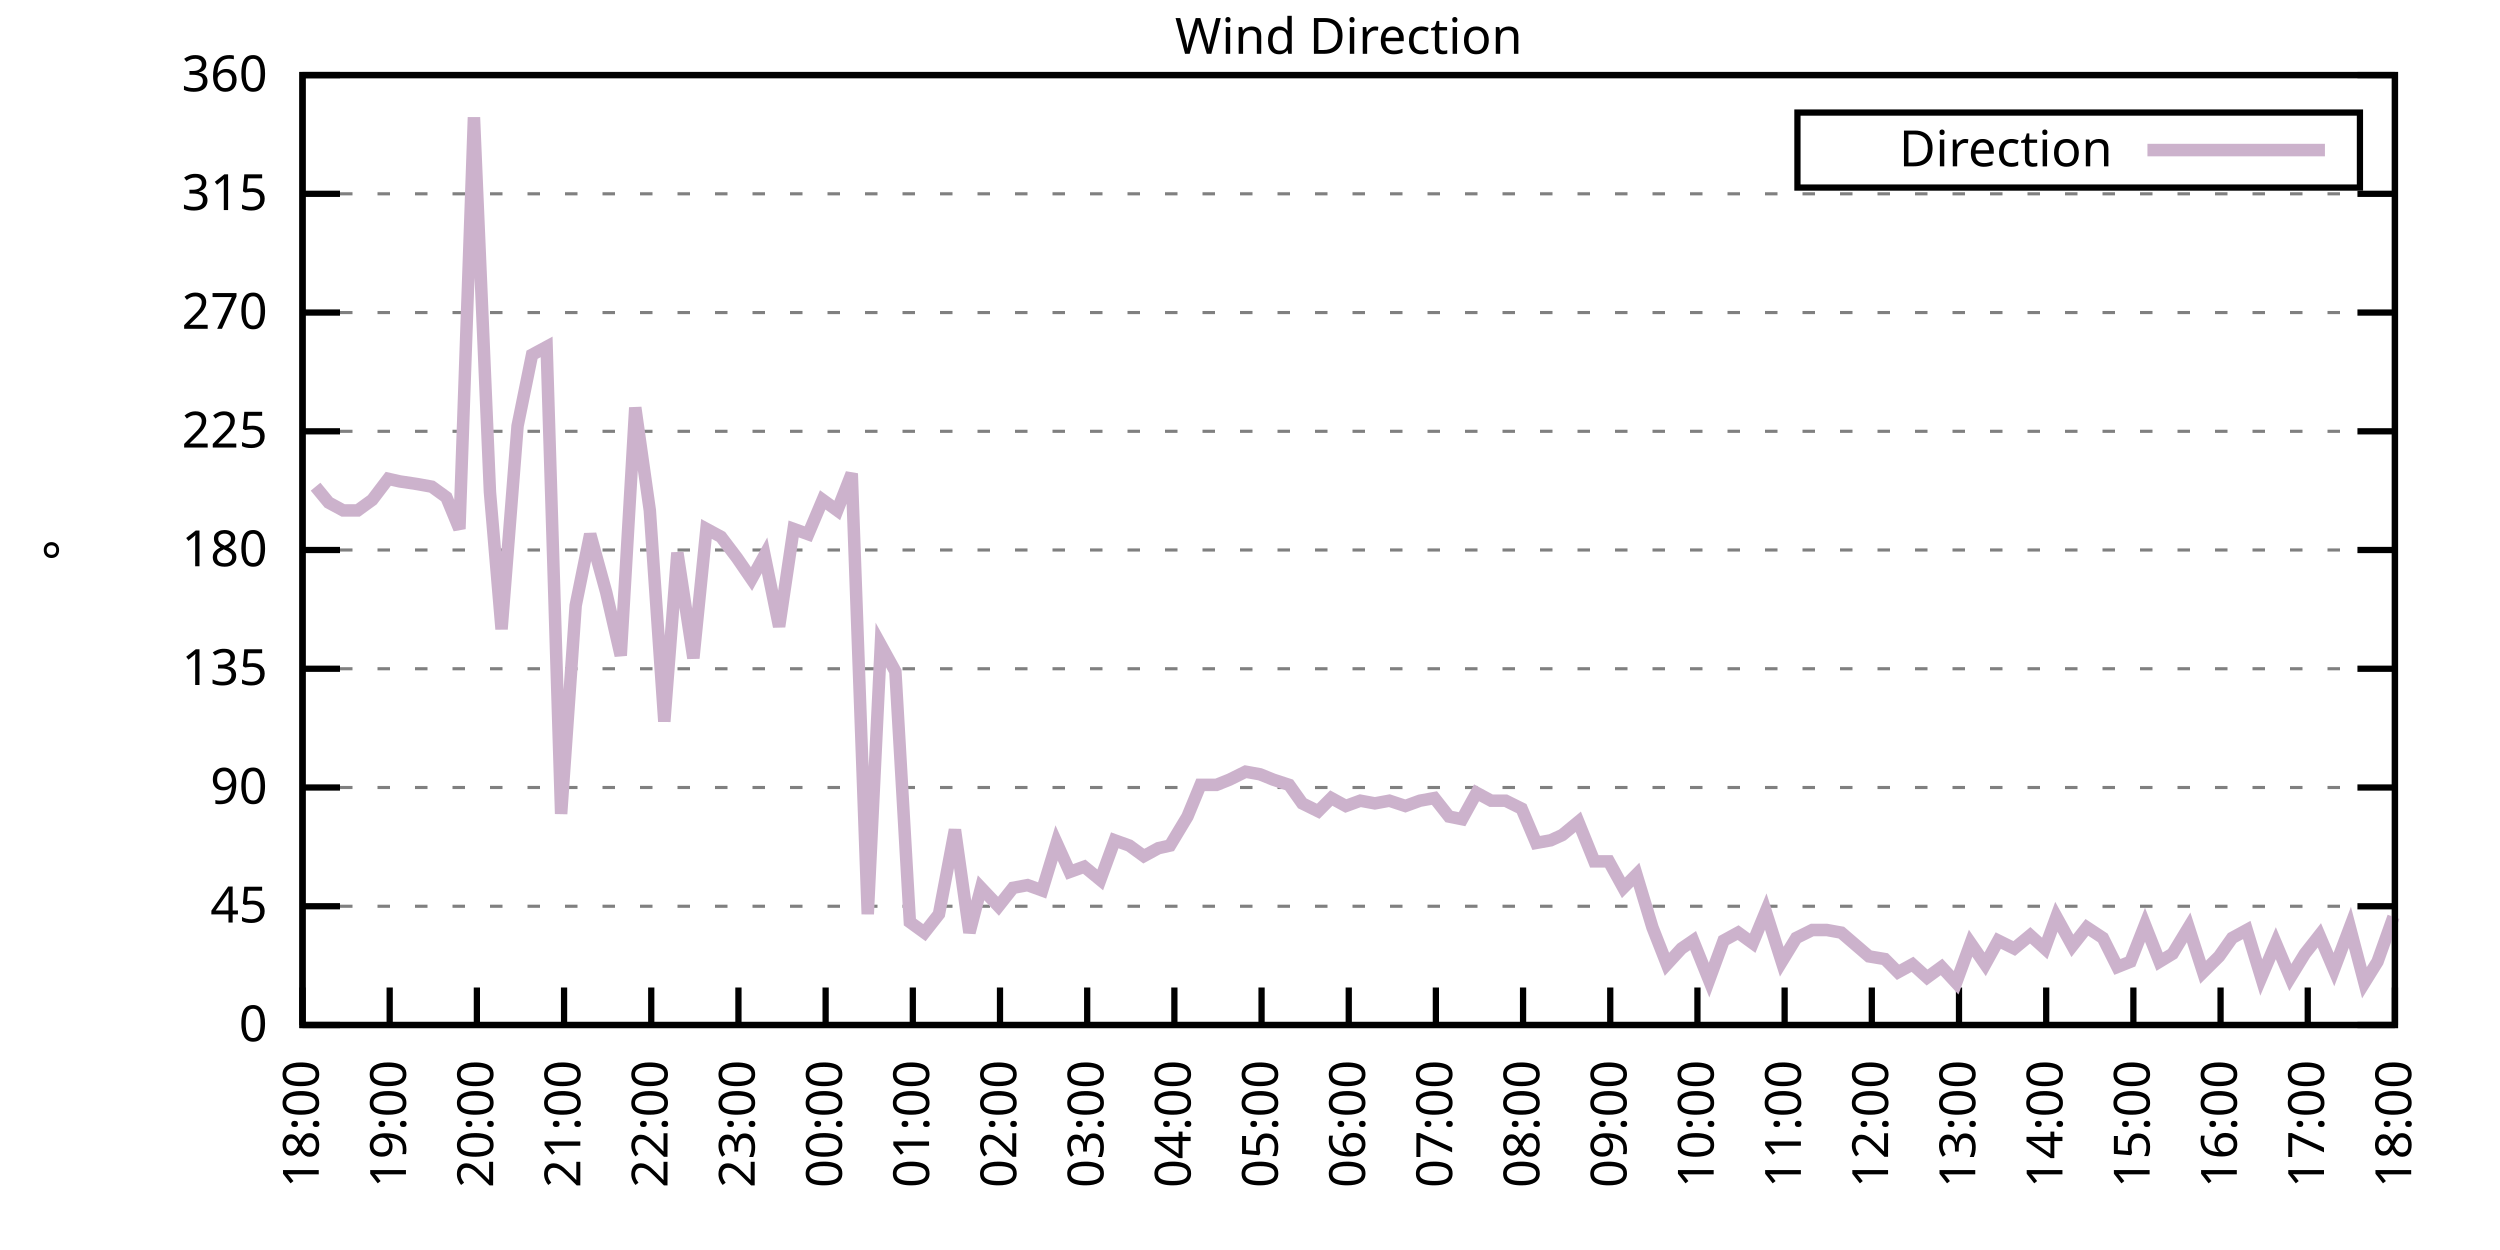
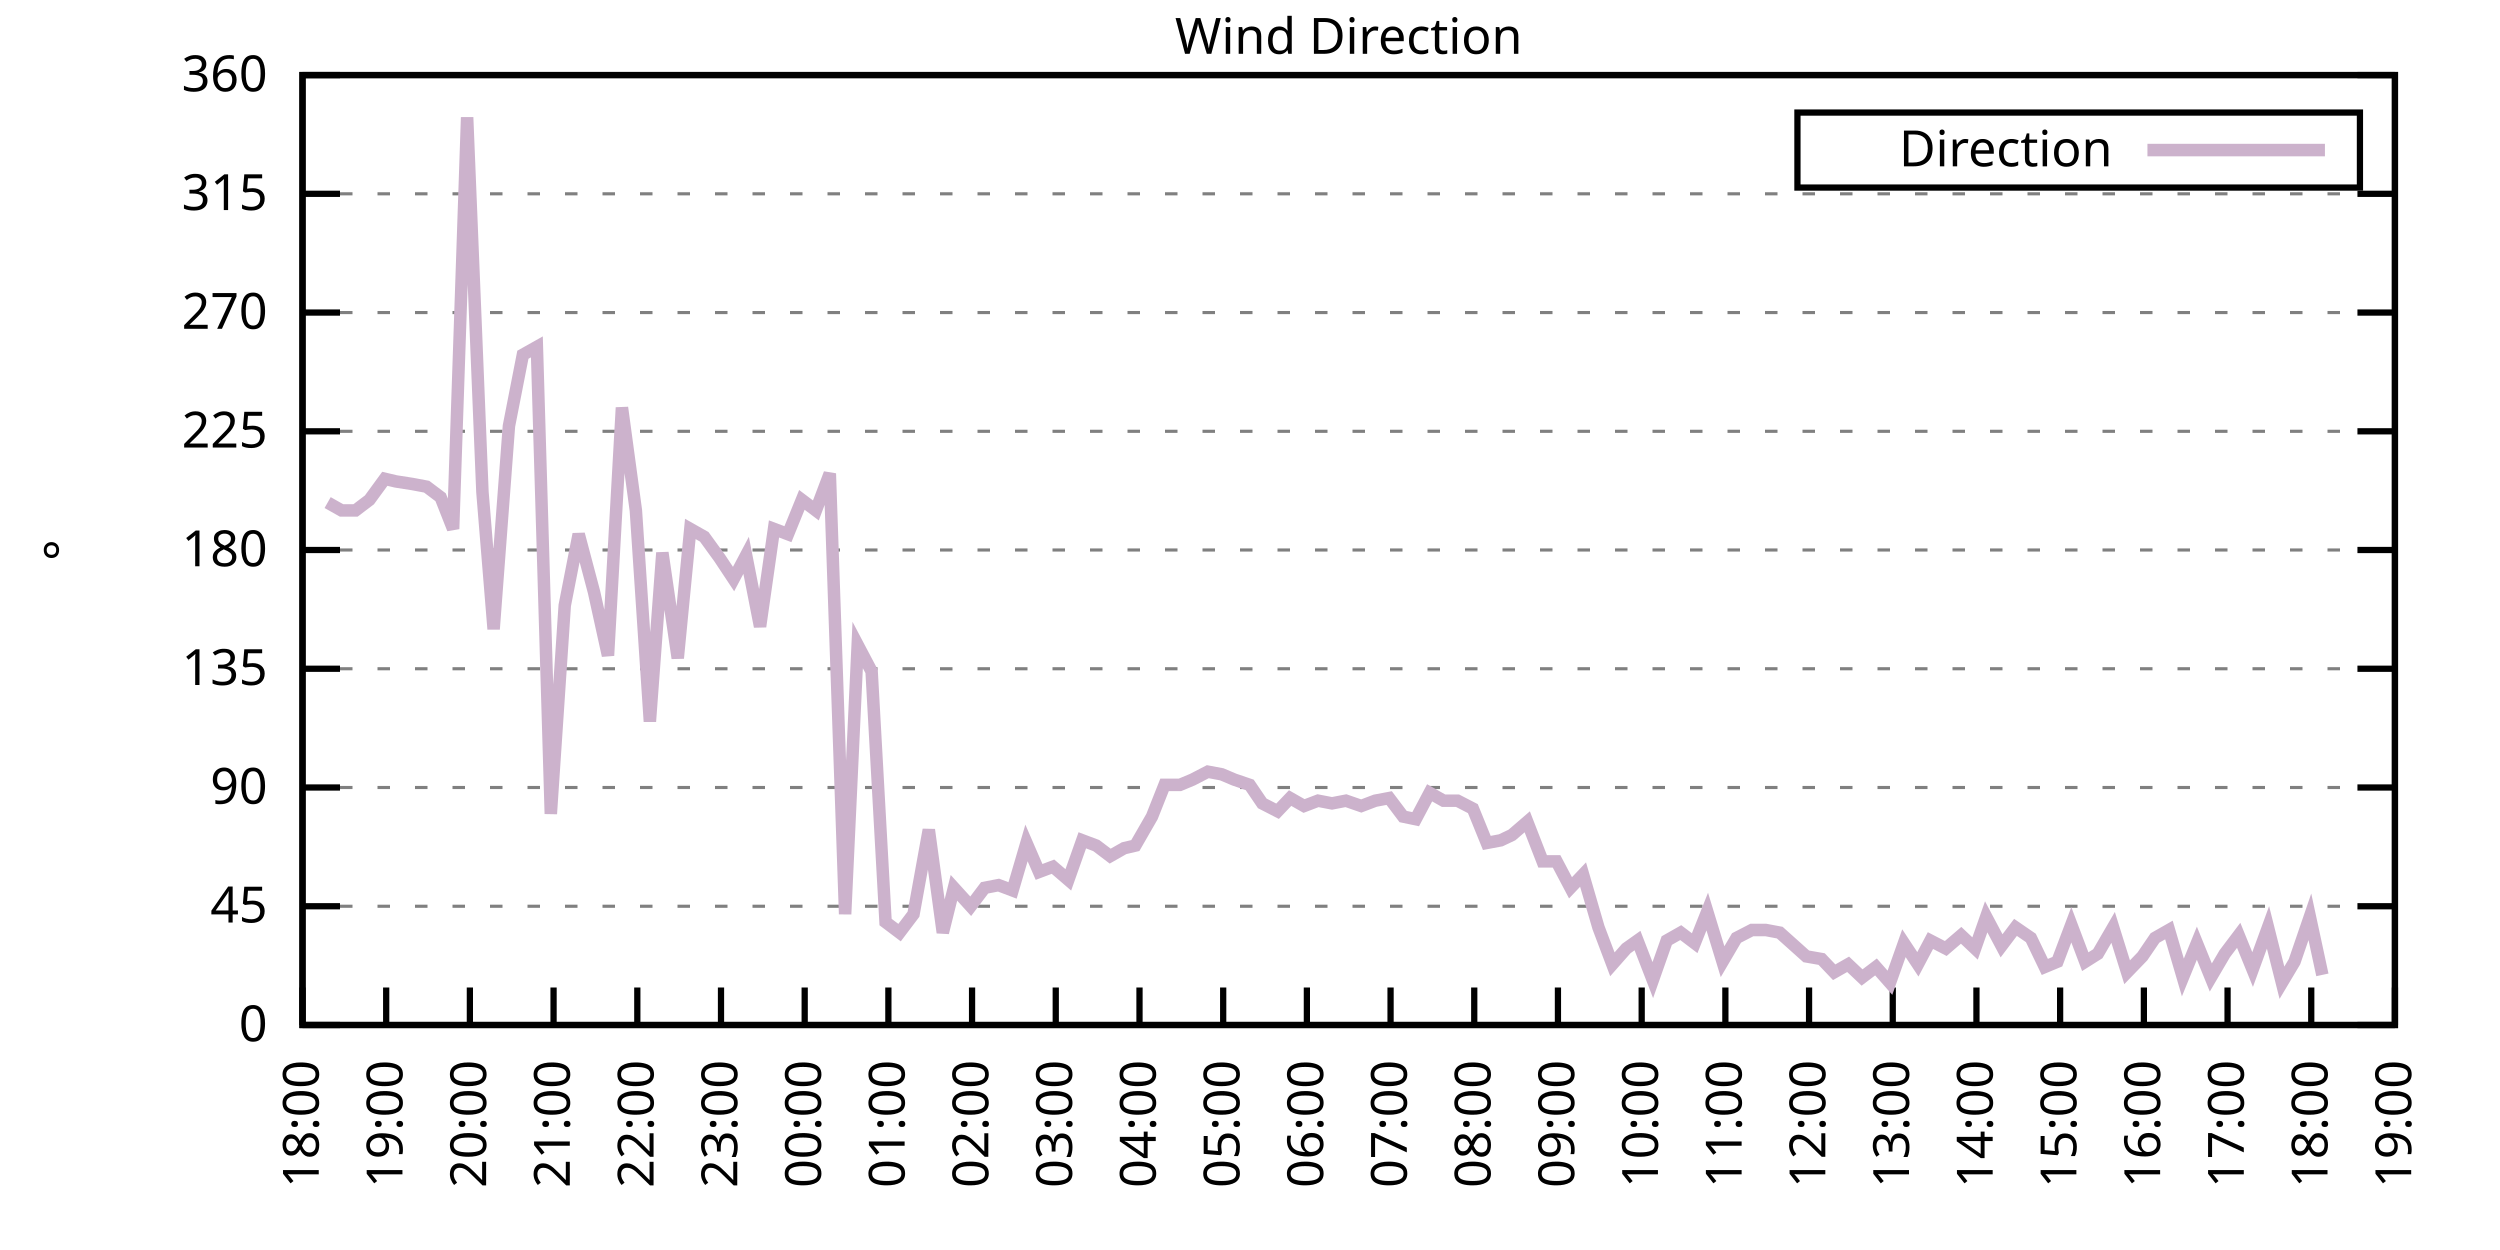
<svg xmlns="http://www.w3.org/2000/svg" xmlns:xlink="http://www.w3.org/1999/xlink" width="400" height="200" viewBox="0 0 400 200">
  <g id="gnuplot_canvas">
    <rect x="0" y="0" width="400" height="200" fill="none" />
    <defs>
      <circle id="gpDot" r="0.5" stroke-width="0.5" stroke="currentColor" />
      <path id="gpPt0" stroke-width="0.333" stroke="currentColor" d="M-1,0 h2 M0,-1 v2" />
      <path id="gpPt1" stroke-width="0.333" stroke="currentColor" d="M-1,-1 L1,1 M1,-1 L-1,1" />
      <path id="gpPt2" stroke-width="0.333" stroke="currentColor" d="M-1,0 L1,0 M0,-1 L0,1 M-1,-1 L1,1 M-1,1 L1,-1" />
      <rect id="gpPt3" stroke-width="0.333" stroke="currentColor" x="-1" y="-1" width="2" height="2" />
      <rect id="gpPt4" stroke-width="0.333" stroke="currentColor" fill="currentColor" x="-1" y="-1" width="2" height="2" />
      <circle id="gpPt5" stroke-width="0.333" stroke="currentColor" cx="0" cy="0" r="1" />
      <use xlink:href="#gpPt5" id="gpPt6" fill="currentColor" stroke="none" />
      <path id="gpPt7" stroke-width="0.333" stroke="currentColor" d="M0,-1.33 L-1.33,0.67 L1.33,0.67 z" />
      <use xlink:href="#gpPt7" id="gpPt8" fill="currentColor" stroke="none" />
      <use xlink:href="#gpPt7" id="gpPt9" stroke="currentColor" transform="rotate(180)" />
      <use xlink:href="#gpPt9" id="gpPt10" fill="currentColor" stroke="none" />
      <use xlink:href="#gpPt3" id="gpPt11" stroke="currentColor" transform="rotate(45)" />
      <use xlink:href="#gpPt11" id="gpPt12" fill="currentColor" stroke="none" />
      <path id="gpPt13" stroke-width="0.333" stroke="currentColor" d="M0,1.330 L1.265,0.411 L0.782,-1.067 L-0.782,-1.076 L-1.265,0.411 z" />
      <use xlink:href="#gpPt13" id="gpPt14" fill="currentColor" stroke="none" />
      <filter id="textbox" filterUnits="objectBoundingBox" x="0" y="0" height="1" width="1">
        <feFlood flood-color="white" flood-opacity="1" result="bgnd" />
        <feComposite in="SourceGraphic" in2="bgnd" operator="atop" />
      </filter>
      <filter id="greybox" filterUnits="objectBoundingBox" x="0" y="0" height="1" width="1">
        <feFlood flood-color="lightgrey" flood-opacity="1" result="grey" />
        <feComposite in="SourceGraphic" in2="grey" operator="atop" />
      </filter>
    </defs>
    <g fill="none" color="white" stroke="currentColor" stroke-width="1.00" stroke-linecap="butt" stroke-linejoin="miter">
</g>
    <g fill="none" color="black" stroke="currentColor" stroke-width="1.00" stroke-linecap="butt" stroke-linejoin="miter">
      <g stroke="none" shape-rendering="crispEdges">
        <polygon fill="rgb(255, 255, 255)" points="48.40,164.00 383.18,164.00 383.18,12.02 48.40,12.02 " />
      </g>
    </g>
    <g fill="none" color="black" stroke="currentColor" stroke-width="1.00" stroke-linecap="butt" stroke-linejoin="miter">
</g>
    <g fill="none" color="black" stroke="black" stroke-width="0.50" stroke-linecap="butt" stroke-linejoin="miter">
</g>
    <g fill="none" color="gray" stroke="currentColor" stroke-width="0.50" stroke-linecap="butt" stroke-linejoin="miter">
      <path stroke="gray" stroke-dasharray="2,4" class="gridline" d="M48.40,164.00 L383.19,164.00  " />
    </g>
    <g fill="none" color="gray" stroke="gray" stroke-width="1.00" stroke-linecap="butt" stroke-linejoin="miter">
</g>
    <g fill="none" color="black" stroke="currentColor" stroke-width="1.00" stroke-linecap="butt" stroke-linejoin="miter">
      <path stroke="black" d="M48.40,164.00 L54.40,164.00 M383.19,164.00 L377.19,164.00  " />
      <g transform="translate(42.80,166.60)" stroke="none" fill="black" font-family="Sans" font-size="8.00" text-anchor="end">
        <text>
          <tspan font-family="Sans"> 0</tspan>
        </text>
      </g>
    </g>
    <g fill="none" color="black" stroke="currentColor" stroke-width="1.00" stroke-linecap="butt" stroke-linejoin="miter">
</g>
    <g fill="none" color="black" stroke="black" stroke-width="0.50" stroke-linecap="butt" stroke-linejoin="miter">
</g>
    <g fill="none" color="gray" stroke="currentColor" stroke-width="0.50" stroke-linecap="butt" stroke-linejoin="miter">
      <path stroke="gray" stroke-dasharray="2,4" class="gridline" d="M48.40,145.00 L383.19,145.00  " />
    </g>
    <g fill="none" color="gray" stroke="gray" stroke-width="1.00" stroke-linecap="butt" stroke-linejoin="miter">
</g>
    <g fill="none" color="black" stroke="currentColor" stroke-width="1.00" stroke-linecap="butt" stroke-linejoin="miter">
      <path stroke="black" d="M48.40,145.00 L54.40,145.00 M383.19,145.00 L377.19,145.00  " />
      <g transform="translate(42.80,147.60)" stroke="none" fill="black" font-family="Sans" font-size="8.00" text-anchor="end">
        <text>
          <tspan font-family="Sans"> 45</tspan>
        </text>
      </g>
    </g>
    <g fill="none" color="black" stroke="currentColor" stroke-width="1.00" stroke-linecap="butt" stroke-linejoin="miter">
</g>
    <g fill="none" color="black" stroke="black" stroke-width="0.50" stroke-linecap="butt" stroke-linejoin="miter">
</g>
    <g fill="none" color="gray" stroke="currentColor" stroke-width="0.50" stroke-linecap="butt" stroke-linejoin="miter">
      <path stroke="gray" stroke-dasharray="2,4" class="gridline" d="M48.40,126.00 L383.19,126.00  " />
    </g>
    <g fill="none" color="gray" stroke="gray" stroke-width="1.00" stroke-linecap="butt" stroke-linejoin="miter">
</g>
    <g fill="none" color="black" stroke="currentColor" stroke-width="1.00" stroke-linecap="butt" stroke-linejoin="miter">
      <path stroke="black" d="M48.40,126.00 L54.40,126.00 M383.19,126.00 L377.19,126.00  " />
      <g transform="translate(42.80,128.60)" stroke="none" fill="black" font-family="Sans" font-size="8.00" text-anchor="end">
        <text>
          <tspan font-family="Sans"> 90</tspan>
        </text>
      </g>
    </g>
    <g fill="none" color="black" stroke="currentColor" stroke-width="1.00" stroke-linecap="butt" stroke-linejoin="miter">
</g>
    <g fill="none" color="black" stroke="black" stroke-width="0.50" stroke-linecap="butt" stroke-linejoin="miter">
</g>
    <g fill="none" color="gray" stroke="currentColor" stroke-width="0.50" stroke-linecap="butt" stroke-linejoin="miter">
      <path stroke="gray" stroke-dasharray="2,4" class="gridline" d="M48.40,107.00 L383.19,107.00  " />
    </g>
    <g fill="none" color="gray" stroke="gray" stroke-width="1.00" stroke-linecap="butt" stroke-linejoin="miter">
</g>
    <g fill="none" color="black" stroke="currentColor" stroke-width="1.00" stroke-linecap="butt" stroke-linejoin="miter">
      <path stroke="black" d="M48.40,107.00 L54.40,107.00 M383.19,107.00 L377.19,107.00  " />
      <g transform="translate(42.80,109.60)" stroke="none" fill="black" font-family="Sans" font-size="8.00" text-anchor="end">
        <text>
          <tspan font-family="Sans"> 135</tspan>
        </text>
      </g>
    </g>
    <g fill="none" color="black" stroke="currentColor" stroke-width="1.00" stroke-linecap="butt" stroke-linejoin="miter">
</g>
    <g fill="none" color="black" stroke="black" stroke-width="0.50" stroke-linecap="butt" stroke-linejoin="miter">
</g>
    <g fill="none" color="gray" stroke="currentColor" stroke-width="0.50" stroke-linecap="butt" stroke-linejoin="miter">
      <path stroke="gray" stroke-dasharray="2,4" class="gridline" d="M48.40,88.00 L383.19,88.00  " />
    </g>
    <g fill="none" color="gray" stroke="gray" stroke-width="1.00" stroke-linecap="butt" stroke-linejoin="miter">
</g>
    <g fill="none" color="black" stroke="currentColor" stroke-width="1.00" stroke-linecap="butt" stroke-linejoin="miter">
      <path stroke="black" d="M48.40,88.00 L54.40,88.00 M383.19,88.00 L377.19,88.00  " />
      <g transform="translate(42.80,90.60)" stroke="none" fill="black" font-family="Sans" font-size="8.00" text-anchor="end">
        <text>
          <tspan font-family="Sans"> 180</tspan>
        </text>
      </g>
    </g>
    <g fill="none" color="black" stroke="currentColor" stroke-width="1.00" stroke-linecap="butt" stroke-linejoin="miter">
</g>
    <g fill="none" color="black" stroke="black" stroke-width="0.50" stroke-linecap="butt" stroke-linejoin="miter">
</g>
    <g fill="none" color="gray" stroke="currentColor" stroke-width="0.50" stroke-linecap="butt" stroke-linejoin="miter">
      <path stroke="gray" stroke-dasharray="2,4" class="gridline" d="M48.40,69.01 L383.19,69.01  " />
    </g>
    <g fill="none" color="gray" stroke="gray" stroke-width="1.00" stroke-linecap="butt" stroke-linejoin="miter">
</g>
    <g fill="none" color="black" stroke="currentColor" stroke-width="1.00" stroke-linecap="butt" stroke-linejoin="miter">
      <path stroke="black" d="M48.40,69.01 L54.40,69.01 M383.19,69.01 L377.19,69.01  " />
      <g transform="translate(42.80,71.61)" stroke="none" fill="black" font-family="Sans" font-size="8.00" text-anchor="end">
        <text>
          <tspan font-family="Sans"> 225</tspan>
        </text>
      </g>
    </g>
    <g fill="none" color="black" stroke="currentColor" stroke-width="1.00" stroke-linecap="butt" stroke-linejoin="miter">
</g>
    <g fill="none" color="black" stroke="black" stroke-width="0.50" stroke-linecap="butt" stroke-linejoin="miter">
</g>
    <g fill="none" color="gray" stroke="currentColor" stroke-width="0.50" stroke-linecap="butt" stroke-linejoin="miter">
      <path stroke="gray" stroke-dasharray="2,4" class="gridline" d="M48.40,50.01 L383.19,50.01  " />
    </g>
    <g fill="none" color="gray" stroke="gray" stroke-width="1.00" stroke-linecap="butt" stroke-linejoin="miter">
</g>
    <g fill="none" color="black" stroke="currentColor" stroke-width="1.00" stroke-linecap="butt" stroke-linejoin="miter">
      <path stroke="black" d="M48.40,50.01 L54.40,50.01 M383.19,50.01 L377.19,50.01  " />
      <g transform="translate(42.80,52.61)" stroke="none" fill="black" font-family="Sans" font-size="8.00" text-anchor="end">
        <text>
          <tspan font-family="Sans"> 270</tspan>
        </text>
      </g>
    </g>
    <g fill="none" color="black" stroke="currentColor" stroke-width="1.00" stroke-linecap="butt" stroke-linejoin="miter">
</g>
    <g fill="none" color="black" stroke="black" stroke-width="0.50" stroke-linecap="butt" stroke-linejoin="miter">
</g>
    <g fill="none" color="gray" stroke="currentColor" stroke-width="0.50" stroke-linecap="butt" stroke-linejoin="miter">
      <path stroke="gray" stroke-dasharray="2,4" class="gridline" d="M48.40,31.01 L383.19,31.01  " />
    </g>
    <g fill="none" color="gray" stroke="gray" stroke-width="1.00" stroke-linecap="butt" stroke-linejoin="miter">
</g>
    <g fill="none" color="black" stroke="currentColor" stroke-width="1.00" stroke-linecap="butt" stroke-linejoin="miter">
      <path stroke="black" d="M48.40,31.01 L54.40,31.01 M383.19,31.01 L377.19,31.01  " />
      <g transform="translate(42.80,33.61)" stroke="none" fill="black" font-family="Sans" font-size="8.00" text-anchor="end">
        <text>
          <tspan font-family="Sans"> 315</tspan>
        </text>
      </g>
    </g>
    <g fill="none" color="black" stroke="currentColor" stroke-width="1.00" stroke-linecap="butt" stroke-linejoin="miter">
</g>
    <g fill="none" color="black" stroke="black" stroke-width="0.50" stroke-linecap="butt" stroke-linejoin="miter">
</g>
    <g fill="none" color="gray" stroke="currentColor" stroke-width="0.50" stroke-linecap="butt" stroke-linejoin="miter">
      <path stroke="gray" stroke-dasharray="2,4" class="gridline" d="M48.40,12.01 L383.19,12.01  " />
    </g>
    <g fill="none" color="gray" stroke="gray" stroke-width="1.00" stroke-linecap="butt" stroke-linejoin="miter">
</g>
    <g fill="none" color="black" stroke="currentColor" stroke-width="1.00" stroke-linecap="butt" stroke-linejoin="miter">
      <path stroke="black" d="M48.40,12.01 L54.40,12.01 M383.19,12.01 L377.19,12.01  " />
      <g transform="translate(42.80,14.61)" stroke="none" fill="black" font-family="Sans" font-size="8.00" text-anchor="end">
        <text>
          <tspan font-family="Sans"> 360</tspan>
        </text>
      </g>
    </g>
    <g fill="none" color="black" stroke="currentColor" stroke-width="1.00" stroke-linecap="butt" stroke-linejoin="miter">
      <path stroke="black" d="M48.40,164.00 L48.40,158.00  " />
      <g transform="translate(51.00,169.60) rotate(270.00)" stroke="none" fill="black" font-family="Sans" font-size="8.00" text-anchor="end">
        <text>
          <tspan font-family="Sans">18:00</tspan>
        </text>
      </g>
    </g>
    <g fill="none" color="black" stroke="currentColor" stroke-width="1.00" stroke-linecap="butt" stroke-linejoin="miter">
-       <path stroke="black" d="M62.35,164.00 L62.35,158.00  " />
-       <g transform="translate(64.95,169.60) rotate(270.00)" stroke="none" fill="black" font-family="Sans" font-size="8.00" text-anchor="end">
+       <path stroke="black" d="M61.79,164.00 L61.79,158.00  " />
+       <g transform="translate(64.39,169.60) rotate(270.00)" stroke="none" fill="black" font-family="Sans" font-size="8.00" text-anchor="end">
        <text>
          <tspan font-family="Sans">19:00</tspan>
        </text>
      </g>
    </g>
    <g fill="none" color="black" stroke="currentColor" stroke-width="1.00" stroke-linecap="butt" stroke-linejoin="miter">
-       <path stroke="black" d="M76.30,164.00 L76.30,158.00  " />
-       <g transform="translate(78.90,169.60) rotate(270.00)" stroke="none" fill="black" font-family="Sans" font-size="8.00" text-anchor="end">
+       <path stroke="black" d="M75.18,164.00 L75.18,158.00  " />
+       <g transform="translate(77.78,169.60) rotate(270.00)" stroke="none" fill="black" font-family="Sans" font-size="8.00" text-anchor="end">
        <text>
          <tspan font-family="Sans">20:00</tspan>
        </text>
      </g>
    </g>
    <g fill="none" color="black" stroke="currentColor" stroke-width="1.00" stroke-linecap="butt" stroke-linejoin="miter">
-       <path stroke="black" d="M90.25,164.00 L90.25,158.00  " />
-       <g transform="translate(92.85,169.60) rotate(270.00)" stroke="none" fill="black" font-family="Sans" font-size="8.00" text-anchor="end">
+       <path stroke="black" d="M88.57,164.00 L88.57,158.00  " />
+       <g transform="translate(91.17,169.60) rotate(270.00)" stroke="none" fill="black" font-family="Sans" font-size="8.00" text-anchor="end">
        <text>
          <tspan font-family="Sans">21:00</tspan>
        </text>
      </g>
    </g>
    <g fill="none" color="black" stroke="currentColor" stroke-width="1.00" stroke-linecap="butt" stroke-linejoin="miter">
-       <path stroke="black" d="M104.20,164.00 L104.20,158.00  " />
-       <g transform="translate(106.80,169.60) rotate(270.00)" stroke="none" fill="black" font-family="Sans" font-size="8.00" text-anchor="end">
+       <path stroke="black" d="M101.97,164.00 L101.97,158.00  " />
+       <g transform="translate(104.57,169.60) rotate(270.00)" stroke="none" fill="black" font-family="Sans" font-size="8.00" text-anchor="end">
        <text>
          <tspan font-family="Sans">22:00</tspan>
        </text>
      </g>
    </g>
    <g fill="none" color="black" stroke="currentColor" stroke-width="1.00" stroke-linecap="butt" stroke-linejoin="miter">
-       <path stroke="black" d="M118.15,164.00 L118.15,158.00  " />
-       <g transform="translate(120.75,169.60) rotate(270.00)" stroke="none" fill="black" font-family="Sans" font-size="8.00" text-anchor="end">
+       <path stroke="black" d="M115.36,164.00 L115.36,158.00  " />
+       <g transform="translate(117.96,169.60) rotate(270.00)" stroke="none" fill="black" font-family="Sans" font-size="8.00" text-anchor="end">
        <text>
          <tspan font-family="Sans">23:00</tspan>
        </text>
      </g>
    </g>
    <g fill="none" color="black" stroke="currentColor" stroke-width="1.00" stroke-linecap="butt" stroke-linejoin="miter">
-       <path stroke="black" d="M132.10,164.00 L132.10,158.00  " />
-       <g transform="translate(134.70,169.60) rotate(270.00)" stroke="none" fill="black" font-family="Sans" font-size="8.00" text-anchor="end">
+       <path stroke="black" d="M128.75,164.00 L128.75,158.00  " />
+       <g transform="translate(131.35,169.60) rotate(270.00)" stroke="none" fill="black" font-family="Sans" font-size="8.00" text-anchor="end">
        <text>
          <tspan font-family="Sans">00:00</tspan>
        </text>
      </g>
    </g>
    <g fill="none" color="black" stroke="currentColor" stroke-width="1.00" stroke-linecap="butt" stroke-linejoin="miter">
-       <path stroke="black" d="M146.05,164.00 L146.05,158.00  " />
-       <g transform="translate(148.65,169.60) rotate(270.00)" stroke="none" fill="black" font-family="Sans" font-size="8.00" text-anchor="end">
+       <path stroke="black" d="M142.14,164.00 L142.14,158.00  " />
+       <g transform="translate(144.74,169.60) rotate(270.00)" stroke="none" fill="black" font-family="Sans" font-size="8.00" text-anchor="end">
        <text>
          <tspan font-family="Sans">01:00</tspan>
        </text>
      </g>
    </g>
    <g fill="none" color="black" stroke="currentColor" stroke-width="1.00" stroke-linecap="butt" stroke-linejoin="miter">
-       <path stroke="black" d="M160.00,164.00 L160.00,158.00  " />
-       <g transform="translate(162.60,169.60) rotate(270.00)" stroke="none" fill="black" font-family="Sans" font-size="8.00" text-anchor="end">
+       <path stroke="black" d="M155.53,164.00 L155.53,158.00  " />
+       <g transform="translate(158.13,169.60) rotate(270.00)" stroke="none" fill="black" font-family="Sans" font-size="8.00" text-anchor="end">
        <text>
          <tspan font-family="Sans">02:00</tspan>
        </text>
      </g>
    </g>
    <g fill="none" color="black" stroke="currentColor" stroke-width="1.00" stroke-linecap="butt" stroke-linejoin="miter">
-       <path stroke="black" d="M173.95,164.00 L173.95,158.00  " />
-       <g transform="translate(176.55,169.60) rotate(270.00)" stroke="none" fill="black" font-family="Sans" font-size="8.00" text-anchor="end">
+       <path stroke="black" d="M168.92,164.00 L168.92,158.00  " />
+       <g transform="translate(171.52,169.60) rotate(270.00)" stroke="none" fill="black" font-family="Sans" font-size="8.00" text-anchor="end">
        <text>
          <tspan font-family="Sans">03:00</tspan>
        </text>
      </g>
    </g>
    <g fill="none" color="black" stroke="currentColor" stroke-width="1.00" stroke-linecap="butt" stroke-linejoin="miter">
-       <path stroke="black" d="M187.90,164.00 L187.90,158.00  " />
-       <g transform="translate(190.50,169.60) rotate(270.00)" stroke="none" fill="black" font-family="Sans" font-size="8.00" text-anchor="end">
+       <path stroke="black" d="M182.32,164.00 L182.32,158.00  " />
+       <g transform="translate(184.92,169.60) rotate(270.00)" stroke="none" fill="black" font-family="Sans" font-size="8.00" text-anchor="end">
        <text>
          <tspan font-family="Sans">04:00</tspan>
        </text>
      </g>
    </g>
    <g fill="none" color="black" stroke="currentColor" stroke-width="1.00" stroke-linecap="butt" stroke-linejoin="miter">
-       <path stroke="black" d="M201.85,164.00 L201.85,158.00  " />
-       <g transform="translate(204.45,169.60) rotate(270.00)" stroke="none" fill="black" font-family="Sans" font-size="8.00" text-anchor="end">
+       <path stroke="black" d="M195.71,164.00 L195.71,158.00  " />
+       <g transform="translate(198.31,169.60) rotate(270.00)" stroke="none" fill="black" font-family="Sans" font-size="8.00" text-anchor="end">
        <text>
          <tspan font-family="Sans">05:00</tspan>
        </text>
      </g>
    </g>
    <g fill="none" color="black" stroke="currentColor" stroke-width="1.00" stroke-linecap="butt" stroke-linejoin="miter">
-       <path stroke="black" d="M215.80,164.00 L215.80,158.00  " />
-       <g transform="translate(218.40,169.60) rotate(270.00)" stroke="none" fill="black" font-family="Sans" font-size="8.00" text-anchor="end">
+       <path stroke="black" d="M209.10,164.00 L209.10,158.00  " />
+       <g transform="translate(211.70,169.60) rotate(270.00)" stroke="none" fill="black" font-family="Sans" font-size="8.00" text-anchor="end">
        <text>
          <tspan font-family="Sans">06:00</tspan>
        </text>
      </g>
    </g>
    <g fill="none" color="black" stroke="currentColor" stroke-width="1.00" stroke-linecap="butt" stroke-linejoin="miter">
-       <path stroke="black" d="M229.74,164.00 L229.74,158.00  " />
-       <g transform="translate(232.34,169.60) rotate(270.00)" stroke="none" fill="black" font-family="Sans" font-size="8.00" text-anchor="end">
+       <path stroke="black" d="M222.49,164.00 L222.49,158.00  " />
+       <g transform="translate(225.09,169.60) rotate(270.00)" stroke="none" fill="black" font-family="Sans" font-size="8.00" text-anchor="end">
        <text>
          <tspan font-family="Sans">07:00</tspan>
        </text>
      </g>
    </g>
    <g fill="none" color="black" stroke="currentColor" stroke-width="1.00" stroke-linecap="butt" stroke-linejoin="miter">
-       <path stroke="black" d="M243.69,164.00 L243.69,158.00  " />
-       <g transform="translate(246.29,169.60) rotate(270.00)" stroke="none" fill="black" font-family="Sans" font-size="8.00" text-anchor="end">
+       <path stroke="black" d="M235.88,164.00 L235.88,158.00  " />
+       <g transform="translate(238.48,169.60) rotate(270.00)" stroke="none" fill="black" font-family="Sans" font-size="8.00" text-anchor="end">
        <text>
          <tspan font-family="Sans">08:00</tspan>
        </text>
      </g>
    </g>
    <g fill="none" color="black" stroke="currentColor" stroke-width="1.00" stroke-linecap="butt" stroke-linejoin="miter">
-       <path stroke="black" d="M257.64,164.00 L257.64,158.00  " />
-       <g transform="translate(260.24,169.60) rotate(270.00)" stroke="none" fill="black" font-family="Sans" font-size="8.00" text-anchor="end">
+       <path stroke="black" d="M249.27,164.00 L249.27,158.00  " />
+       <g transform="translate(251.87,169.60) rotate(270.00)" stroke="none" fill="black" font-family="Sans" font-size="8.00" text-anchor="end">
        <text>
          <tspan font-family="Sans">09:00</tspan>
        </text>
      </g>
    </g>
    <g fill="none" color="black" stroke="currentColor" stroke-width="1.00" stroke-linecap="butt" stroke-linejoin="miter">
-       <path stroke="black" d="M271.59,164.00 L271.59,158.00  " />
-       <g transform="translate(274.19,169.60) rotate(270.00)" stroke="none" fill="black" font-family="Sans" font-size="8.00" text-anchor="end">
+       <path stroke="black" d="M262.67,164.00 L262.67,158.00  " />
+       <g transform="translate(265.27,169.60) rotate(270.00)" stroke="none" fill="black" font-family="Sans" font-size="8.00" text-anchor="end">
        <text>
          <tspan font-family="Sans">10:00</tspan>
        </text>
      </g>
    </g>
    <g fill="none" color="black" stroke="currentColor" stroke-width="1.00" stroke-linecap="butt" stroke-linejoin="miter">
-       <path stroke="black" d="M285.54,164.00 L285.54,158.00  " />
-       <g transform="translate(288.14,169.60) rotate(270.00)" stroke="none" fill="black" font-family="Sans" font-size="8.00" text-anchor="end">
+       <path stroke="black" d="M276.06,164.00 L276.06,158.00  " />
+       <g transform="translate(278.66,169.60) rotate(270.00)" stroke="none" fill="black" font-family="Sans" font-size="8.00" text-anchor="end">
        <text>
          <tspan font-family="Sans">11:00</tspan>
        </text>
      </g>
    </g>
    <g fill="none" color="black" stroke="currentColor" stroke-width="1.00" stroke-linecap="butt" stroke-linejoin="miter">
-       <path stroke="black" d="M299.49,164.00 L299.49,158.00  " />
-       <g transform="translate(302.09,169.60) rotate(270.00)" stroke="none" fill="black" font-family="Sans" font-size="8.00" text-anchor="end">
+       <path stroke="black" d="M289.45,164.00 L289.45,158.00  " />
+       <g transform="translate(292.05,169.60) rotate(270.00)" stroke="none" fill="black" font-family="Sans" font-size="8.00" text-anchor="end">
        <text>
          <tspan font-family="Sans">12:00</tspan>
        </text>
      </g>
    </g>
    <g fill="none" color="black" stroke="currentColor" stroke-width="1.00" stroke-linecap="butt" stroke-linejoin="miter">
-       <path stroke="black" d="M313.44,164.00 L313.44,158.00  " />
-       <g transform="translate(316.04,169.60) rotate(270.00)" stroke="none" fill="black" font-family="Sans" font-size="8.00" text-anchor="end">
+       <path stroke="black" d="M302.84,164.00 L302.84,158.00  " />
+       <g transform="translate(305.44,169.60) rotate(270.00)" stroke="none" fill="black" font-family="Sans" font-size="8.00" text-anchor="end">
        <text>
          <tspan font-family="Sans">13:00</tspan>
        </text>
      </g>
    </g>
    <g fill="none" color="black" stroke="currentColor" stroke-width="1.00" stroke-linecap="butt" stroke-linejoin="miter">
-       <path stroke="black" d="M327.39,164.00 L327.39,158.00  " />
-       <g transform="translate(329.99,169.60) rotate(270.00)" stroke="none" fill="black" font-family="Sans" font-size="8.00" text-anchor="end">
+       <path stroke="black" d="M316.23,164.00 L316.23,158.00  " />
+       <g transform="translate(318.83,169.60) rotate(270.00)" stroke="none" fill="black" font-family="Sans" font-size="8.00" text-anchor="end">
        <text>
          <tspan font-family="Sans">14:00</tspan>
        </text>
      </g>
    </g>
    <g fill="none" color="black" stroke="currentColor" stroke-width="1.00" stroke-linecap="butt" stroke-linejoin="miter">
-       <path stroke="black" d="M341.34,164.00 L341.34,158.00  " />
-       <g transform="translate(343.94,169.60) rotate(270.00)" stroke="none" fill="black" font-family="Sans" font-size="8.00" text-anchor="end">
+       <path stroke="black" d="M329.62,164.00 L329.62,158.00  " />
+       <g transform="translate(332.22,169.60) rotate(270.00)" stroke="none" fill="black" font-family="Sans" font-size="8.00" text-anchor="end">
        <text>
          <tspan font-family="Sans">15:00</tspan>
        </text>
      </g>
    </g>
    <g fill="none" color="black" stroke="currentColor" stroke-width="1.00" stroke-linecap="butt" stroke-linejoin="miter">
-       <path stroke="black" d="M355.29,164.00 L355.29,158.00  " />
-       <g transform="translate(357.89,169.60) rotate(270.00)" stroke="none" fill="black" font-family="Sans" font-size="8.00" text-anchor="end">
+       <path stroke="black" d="M343.02,164.00 L343.02,158.00  " />
+       <g transform="translate(345.62,169.60) rotate(270.00)" stroke="none" fill="black" font-family="Sans" font-size="8.00" text-anchor="end">
        <text>
          <tspan font-family="Sans">16:00</tspan>
        </text>
      </g>
    </g>
    <g fill="none" color="black" stroke="currentColor" stroke-width="1.00" stroke-linecap="butt" stroke-linejoin="miter">
-       <path stroke="black" d="M369.24,164.00 L369.24,158.00  " />
-       <g transform="translate(371.84,169.60) rotate(270.00)" stroke="none" fill="black" font-family="Sans" font-size="8.00" text-anchor="end">
+       <path stroke="black" d="M356.41,164.00 L356.41,158.00  " />
+       <g transform="translate(359.01,169.60) rotate(270.00)" stroke="none" fill="black" font-family="Sans" font-size="8.00" text-anchor="end">
        <text>
          <tspan font-family="Sans">17:00</tspan>
+         </text>
+       </g>
+     </g>
+     <g fill="none" color="black" stroke="currentColor" stroke-width="1.00" stroke-linecap="butt" stroke-linejoin="miter">
+       <path stroke="black" d="M369.80,164.00 L369.80,158.00  " />
+       <g transform="translate(372.40,169.60) rotate(270.00)" stroke="none" fill="black" font-family="Sans" font-size="8.00" text-anchor="end">
+         <text>
+           <tspan font-family="Sans">18:00</tspan>
        </text>
      </g>
    </g>
    <g fill="none" color="black" stroke="currentColor" stroke-width="1.00" stroke-linecap="butt" stroke-linejoin="miter">
      <path stroke="black" d="M383.19,164.00 L383.19,158.00  " />
      <g transform="translate(385.79,169.60) rotate(270.00)" stroke="none" fill="black" font-family="Sans" font-size="8.00" text-anchor="end">
        <text>
-           <tspan font-family="Sans">18:00</tspan>
+           <tspan font-family="Sans">19:00</tspan>
        </text>
      </g>
    </g>
    <g fill="none" color="black" stroke="currentColor" stroke-width="1.00" stroke-linecap="butt" stroke-linejoin="miter">
</g>
    <g fill="none" color="black" stroke="currentColor" stroke-width="1.00" stroke-linecap="butt" stroke-linejoin="miter">
      <path stroke="black" d="M48.40,12.01 L48.40,164.00 L383.19,164.00 L383.19,12.01 L48.40,12.01 Z  " />
    </g>
    <g fill="none" color="black" stroke="currentColor" stroke-width="1.00" stroke-linecap="butt" stroke-linejoin="miter">
</g>
    <g fill="none" color="black" stroke="currentColor" stroke-width="1.00" stroke-linecap="butt" stroke-linejoin="miter">
      <path stroke="black" d="M287.59,30.01 L287.59,18.01 L377.59,18.01 L377.59,30.01 L287.59,30.01 Z  " />
    </g>
    <g id="Wind_direction_plot_1">
      <g fill="none" color="white" stroke="black" stroke-width="2.00" stroke-linecap="butt" stroke-linejoin="miter">
</g>
      <g fill="none" color="black" stroke="currentColor" stroke-width="2.00" stroke-linecap="butt" stroke-linejoin="miter">
        <g transform="translate(337.99,26.61)" stroke="none" fill="black" font-family="Sans" font-size="8.00" text-anchor="end">
          <text>
            <tspan font-family="Sans">Direction</tspan>
          </text>
        </g>
      </g>
      <g fill="none" color="black" stroke="currentColor" stroke-width="2.00" stroke-linecap="butt" stroke-linejoin="miter">
-         <path stroke="rgb(204, 178, 204)" d="M343.59,24.01 L371.99,24.01 M50.49,77.87 L52.58,80.41 L54.91,81.67 L57.23,81.67 L59.56,79.98 L62.12,76.61   L63.98,77.03 L66.77,77.45 L69.09,77.87 L71.42,79.56 L73.51,84.63 L75.83,18.77 L78.39,78.72 L80.25,100.67   L82.81,68.16 L85.13,56.76 L87.46,55.50 L89.78,130.22 L92.11,96.87 L94.43,85.47 L96.99,94.76 L99.32,104.89   L101.64,65.21 L103.97,81.67 L106.29,115.45 L108.38,88.43 L110.94,105.31 L113.03,84.63 L115.36,85.89 L117.92,89.27   L120.24,92.65 L122.33,88.85 L124.66,100.25 L126.98,84.63 L129.31,85.47 L131.63,79.98 L133.96,81.67 L136.28,75.76   L138.84,146.27 L140.93,103.20 L143.26,107.43 L145.58,147.53 L147.91,149.22 L150.23,146.27 L152.79,132.76 L155.11,149.22   L156.97,142.05 L159.76,145.00 L162.09,142.05 L164.41,141.62 L166.74,142.47 L169.06,134.87 L171.16,139.51 L173.48,138.67   L176.04,140.78 L178.36,134.45 L180.69,135.29 L183.01,136.98 L185.34,135.71 L187.20,135.29 L189.99,130.65 L192.08,125.58   L194.64,125.58 L196.73,124.74 L199.29,123.47 L201.61,123.89 L203.71,124.74 L206.26,125.58 L208.36,128.54 L210.91,129.80   L213.01,127.69 L215.33,128.96 L217.65,128.11 L219.98,128.54 L222.30,128.11 L224.86,128.96 L227.19,128.11 L229.51,127.69   L231.84,130.65 L233.93,131.07 L236.25,126.85 L238.58,128.11 L240.90,128.11 L243.46,129.38 L245.79,134.87 L248.11,134.45   L249.97,133.60 L252.53,131.49 L255.09,137.82 L257.41,137.82 L259.74,142.05 L261.83,139.93 L264.39,148.38 L266.71,154.29   L269.04,151.76 L270.90,150.49 L273.45,156.82 L275.78,150.49 L278.10,149.22 L280.43,150.91 L282.52,145.85 L285.08,153.87   L287.40,150.07 L289.96,148.80 L292.29,148.80 L294.61,149.22 L299.03,153.02 L301.58,153.45 L303.68,155.56 L306.00,154.29   L308.33,156.40 L310.65,154.71 L312.98,157.24 L315.30,150.91 L317.63,154.29 L319.72,150.49 L322.28,151.76 L324.83,149.65   L327.16,151.76 L329.02,146.69 L331.58,151.33 L333.90,148.38 L336.46,150.07 L338.78,154.71 L340.88,153.87 L343.20,147.96   L345.53,153.87 L347.62,152.60 L350.18,148.38 L352.50,155.56 L355.06,153.02 L357.15,150.07 L359.48,148.80 L361.80,156.40   L364.13,150.91 L366.45,156.40 L368.78,152.60 L371.10,149.65 L373.43,155.13 L375.98,148.38 L378.31,157.24 L380.40,153.87   L382.96,146.69  " />
+         <path stroke="rgb(204, 178, 204)" d="M343.59,24.01 L371.99,24.01 M52.42,80.41 L54.65,81.67 L56.88,81.67 L59.11,79.98 L61.57,76.61 L63.35,77.03   L66.03,77.45 L68.26,77.87 L70.50,79.56 L72.50,84.63 L74.74,18.77 L77.19,78.72 L78.98,100.67 L81.43,68.16   L83.66,56.76 L85.90,55.50 L88.13,130.22 L90.36,96.87 L92.59,85.47 L95.05,94.76 L97.28,104.89 L99.51,65.21   L101.74,81.67 L103.98,115.45 L105.98,88.43 L108.44,105.31 L110.45,84.63 L112.68,85.89 L115.13,89.27 L117.37,92.65   L119.38,88.85 L121.61,100.25 L123.84,84.63 L126.07,85.47 L128.30,79.98 L130.54,81.67 L132.77,75.76 L135.22,146.27   L137.23,103.20 L139.46,107.43 L141.69,147.53 L143.93,149.22 L146.16,146.27 L148.61,132.76 L150.85,149.22 L152.63,142.05   L155.31,145.00 L157.54,142.05 L159.77,141.62 L162.01,142.47 L164.24,134.87 L166.25,139.51 L168.48,138.67 L170.93,140.78   L173.17,134.45 L175.40,135.29 L177.63,136.98 L179.86,135.71 L181.65,135.29 L184.32,130.65 L186.33,125.58 L188.79,125.58   L190.80,124.74 L193.25,123.47 L195.48,123.89 L197.49,124.74 L199.95,125.58 L201.96,128.54 L204.41,129.80 L206.42,127.69   L208.65,128.96 L210.88,128.11 L213.12,128.54 L215.35,128.11 L217.80,128.96 L220.04,128.11 L222.27,127.69 L224.50,130.65   L226.51,131.07 L228.74,126.85 L230.97,128.11 L233.20,128.11 L235.66,129.38 L237.89,134.87 L240.12,134.45 L241.91,133.60   L244.36,131.49 L246.82,137.82 L249.05,137.82 L251.28,142.05 L253.29,139.93 L255.75,148.38 L257.98,154.29 L260.21,151.76   L262.00,150.49 L264.45,156.82 L266.68,150.49 L268.92,149.22 L271.15,150.91 L273.16,145.85 L275.61,153.87 L277.84,150.07   L280.30,148.80 L282.53,148.80 L284.76,149.22 L289.00,153.02 L291.46,153.45 L293.47,155.56 L295.70,154.29 L297.93,156.40   L300.16,154.71 L302.39,157.24 L304.63,150.91 L306.86,154.29 L308.87,150.49 L311.32,151.76 L313.78,149.65 L316.01,151.76   L317.79,146.69 L320.25,151.33 L322.48,148.38 L324.94,150.07 L327.17,154.71 L329.18,153.87 L331.41,147.96 L333.64,153.87   L335.65,152.60 L338.10,148.38 L340.34,155.56 L342.79,153.02 L344.80,150.07 L347.03,148.80 L349.26,156.40 L351.50,150.91   L353.73,156.40 L355.96,152.60 L358.19,149.65 L360.42,155.13 L362.88,148.38 L365.11,157.24 L367.12,153.87 L369.58,146.69   L371.58,155.98  " />
      </g>
    </g>
    <g fill="none" color="black" stroke="currentColor" stroke-width="2.00" stroke-linecap="butt" stroke-linejoin="miter">
</g>
    <g fill="none" color="black" stroke="black" stroke-width="1.00" stroke-linecap="butt" stroke-linejoin="miter">
</g>
    <g fill="none" color="black" stroke="currentColor" stroke-width="1.00" stroke-linecap="butt" stroke-linejoin="miter">
      <path stroke="black" d="M48.40,12.01 L48.40,164.00 L383.19,164.00 L383.19,12.01 L48.40,12.01 Z  " />
      <g transform="translate(12.80,88.01) rotate(270.00)" stroke="none" fill="black" font-family="Sans" font-size="8.00" text-anchor="middle">
        <text>
          <tspan font-family="Sans">°</tspan>
        </text>
      </g>
    </g>
    <g fill="none" color="black" stroke="currentColor" stroke-width="1.00" stroke-linecap="butt" stroke-linejoin="miter">
</g>
    <g fill="none" color="black" stroke="currentColor" stroke-width="1.00" stroke-linecap="butt" stroke-linejoin="miter">
      <g transform="translate(215.79,8.61)" stroke="none" fill="black" font-family="Sans" font-size="8.00" text-anchor="middle">
        <text>
          <tspan font-family="Sans">Wind Direction</tspan>
        </text>
      </g>
    </g>
    <g fill="none" color="black" stroke="currentColor" stroke-width="1.00" stroke-linecap="butt" stroke-linejoin="miter">
</g>
  </g>
</svg>
